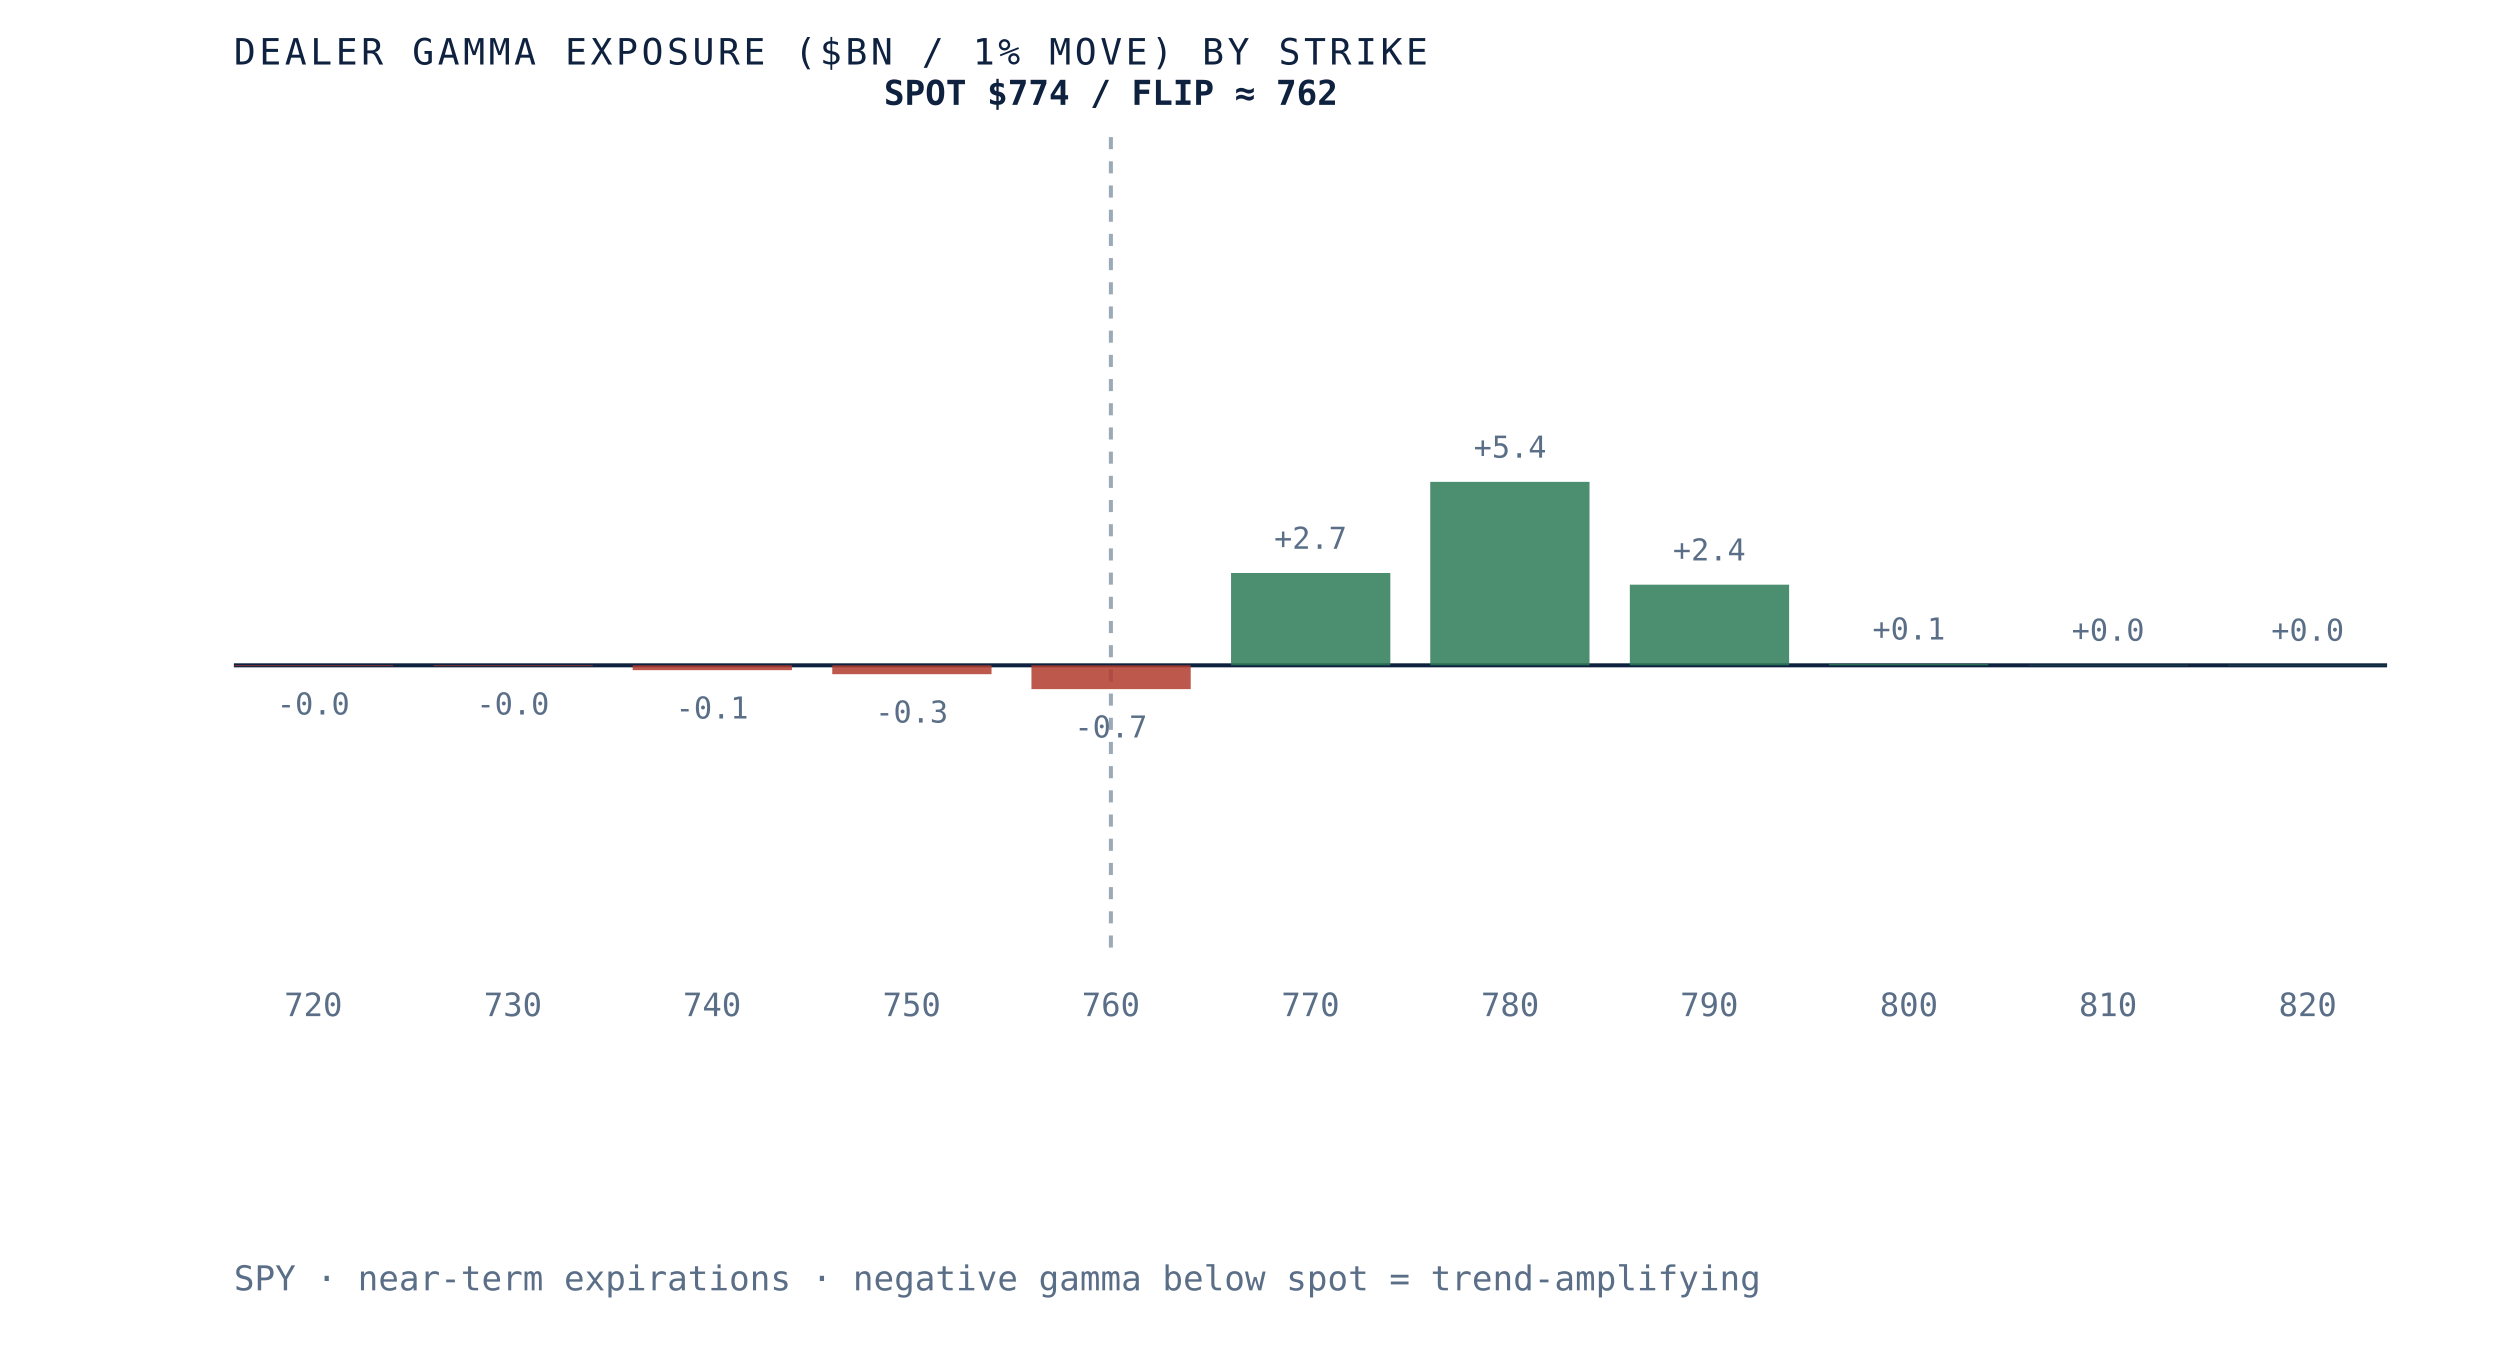
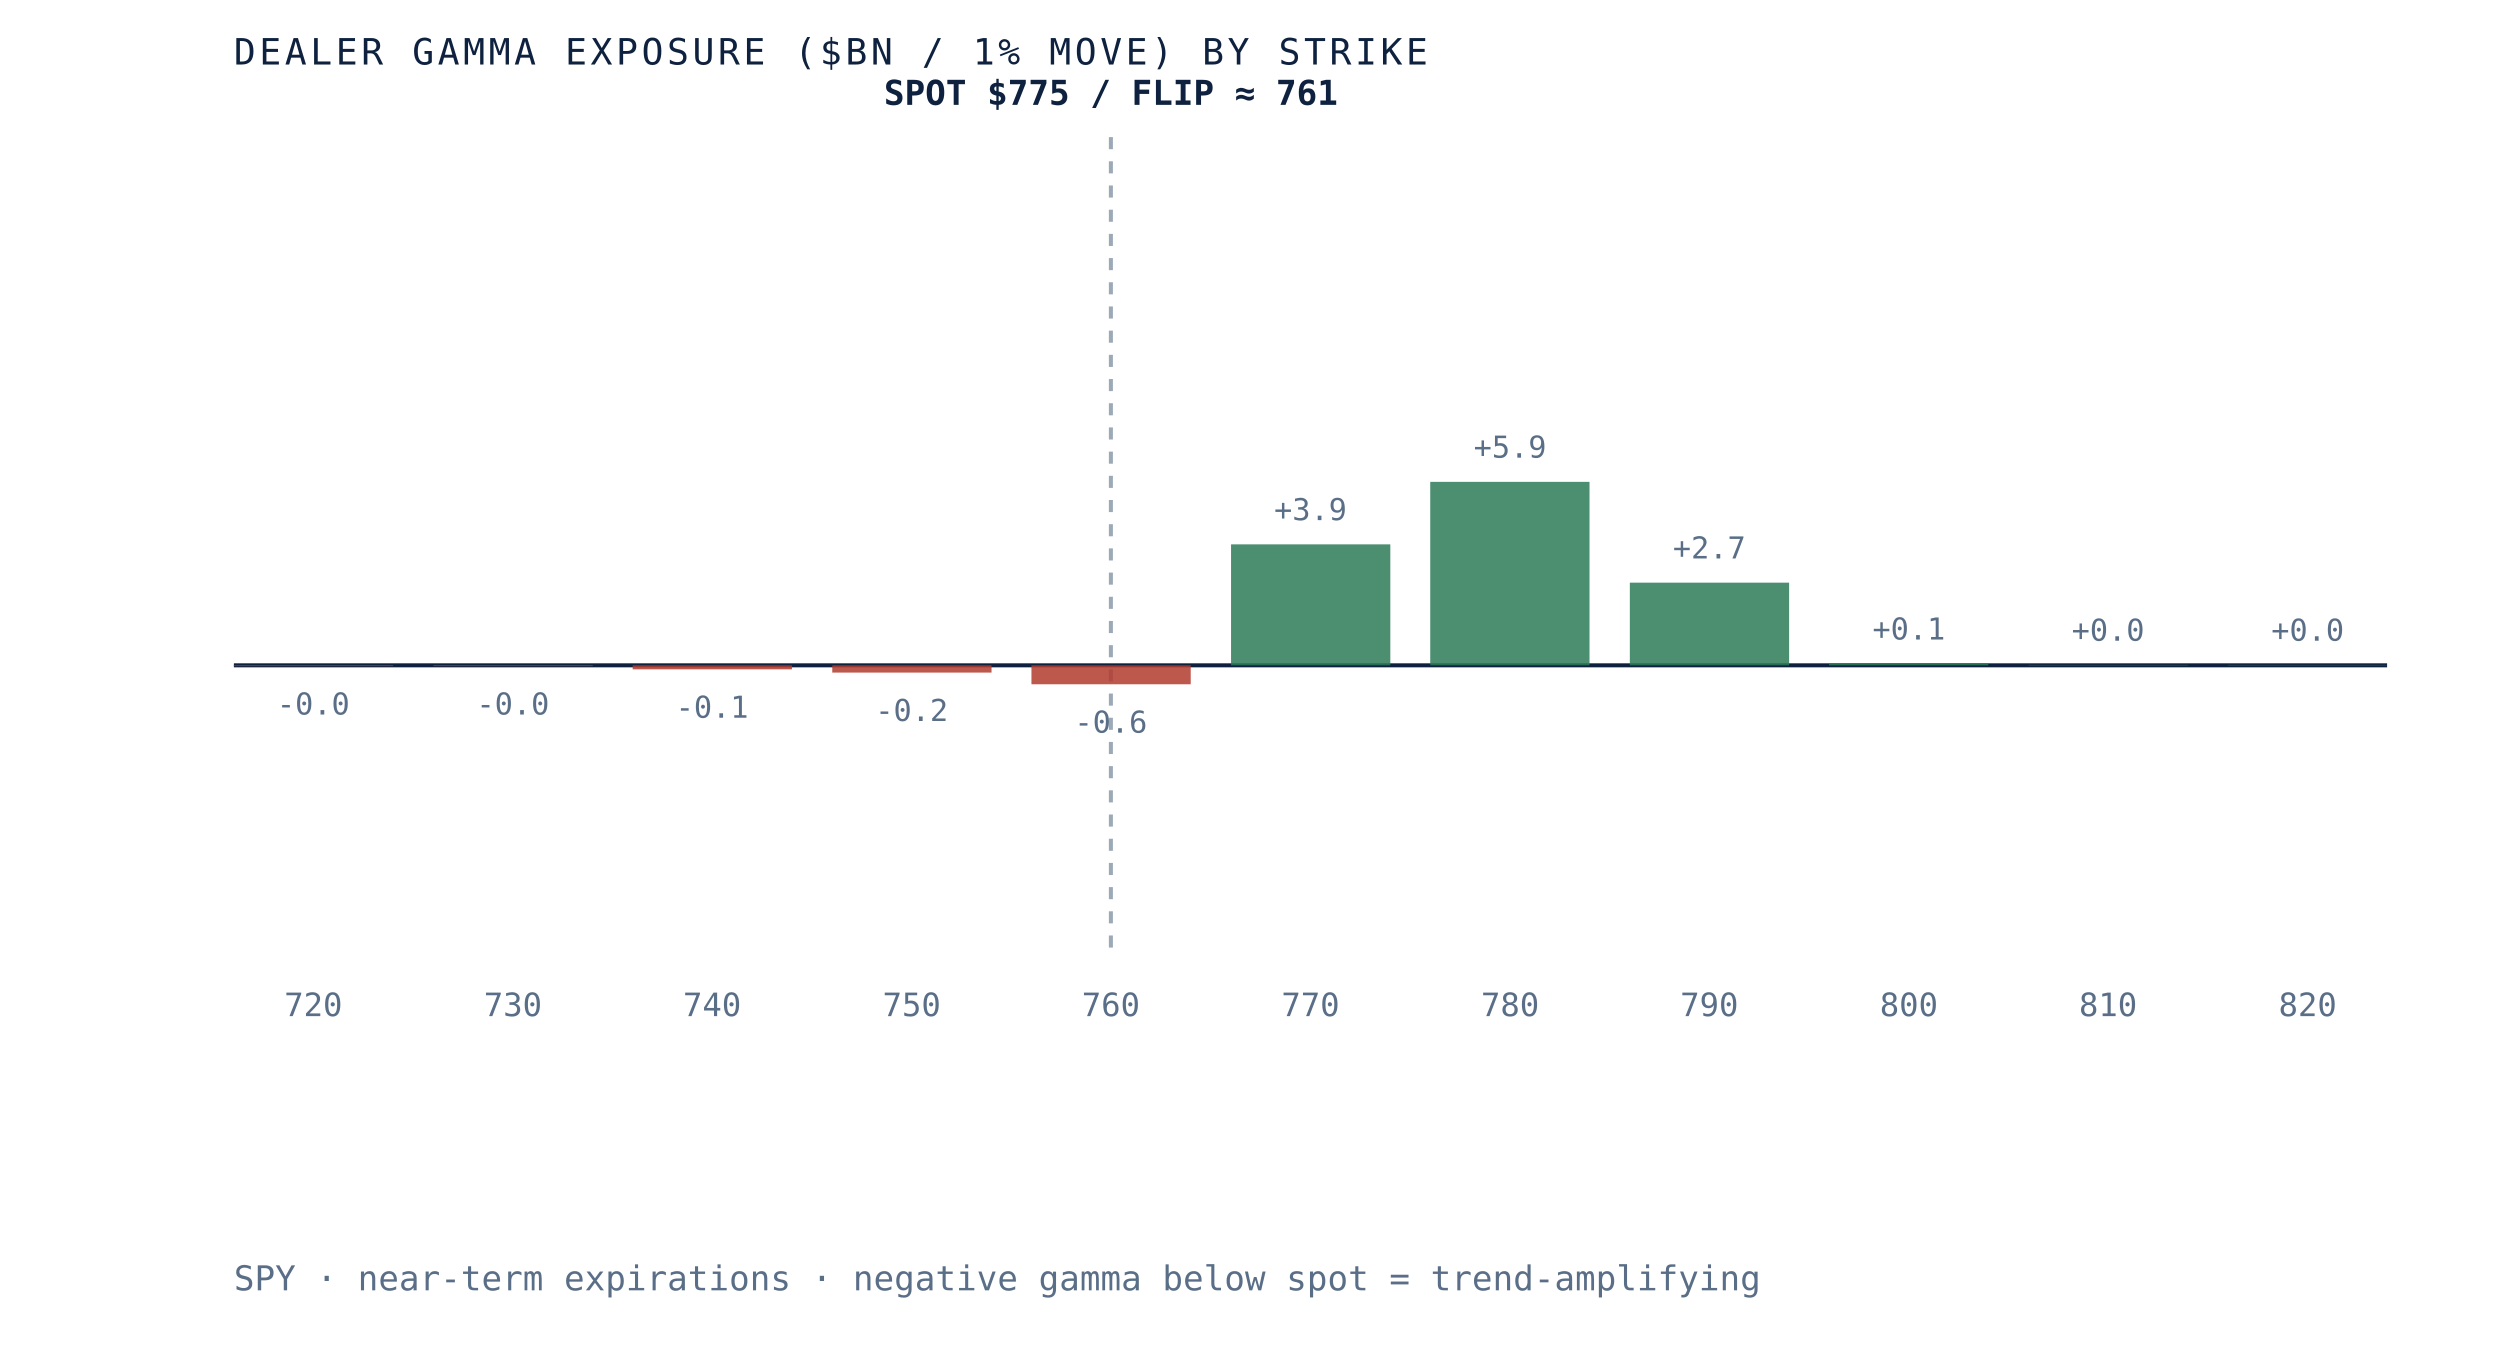
- <svg xmlns="http://www.w3.org/2000/svg" viewBox="0 0 620 340" role="img" aria-label="Dealer gamma exposure by strike for SPY, negative below spot and positive above, gamma flip near 762" preserveAspectRatio="xMidYMid meet" style="width:100%;height:auto;display:block">
+ <svg xmlns="http://www.w3.org/2000/svg" viewBox="0 0 620 340" role="img" aria-label="Dealer gamma exposure by strike for SPY, negative below spot and positive above, gamma flip near 761" preserveAspectRatio="xMidYMid meet" style="width:100%;height:auto;display:block">
  <rect x="0" y="0" width="620" height="340" fill="white" />
  <line x1="58" y1="165" x2="592" y2="165" stroke="#0e2240" stroke-width="1" />
  <line x1="275.5" y1="34" x2="275.5" y2="235" stroke="#5a6f87" stroke-width="1" stroke-dasharray="3 3" opacity="0.6" />
  <rect x="58.0" y="165.0" width="39.5" height="0.2" fill="#b23b2e" opacity="0.85" />
  <text x="77.7" y="177.2" text-anchor="middle" font-family="'JetBrains Mono', monospace" font-size="7.5" fill="#5a6f87">-0.0</text>
  <text x="77.7" y="252" text-anchor="middle" font-family="'JetBrains Mono', monospace" font-size="8" fill="#5a6f87">720</text>
  <rect x="107.5" y="165.0" width="39.5" height="0.2" fill="#b23b2e" opacity="0.85" />
  <text x="127.2" y="177.2" text-anchor="middle" font-family="'JetBrains Mono', monospace" font-size="7.5" fill="#5a6f87">-0.0</text>
  <text x="127.2" y="252" text-anchor="middle" font-family="'JetBrains Mono', monospace" font-size="8" fill="#5a6f87">730</text>
-   <rect x="156.9" y="165.0" width="39.5" height="1.2" fill="#b23b2e" opacity="0.85" />
-   <text x="176.6" y="178.2" text-anchor="middle" font-family="'JetBrains Mono', monospace" font-size="7.5" fill="#5a6f87">-0.1</text>
+   <rect x="156.9" y="165.0" width="39.5" height="1.0" fill="#b23b2e" opacity="0.85" />
+   <text x="176.6" y="178.0" text-anchor="middle" font-family="'JetBrains Mono', monospace" font-size="7.5" fill="#5a6f87">-0.1</text>
  <text x="176.6" y="252" text-anchor="middle" font-family="'JetBrains Mono', monospace" font-size="8" fill="#5a6f87">740</text>
-   <rect x="206.4" y="165.0" width="39.5" height="2.2" fill="#b23b2e" opacity="0.85" />
-   <text x="226.1" y="179.2" text-anchor="middle" font-family="'JetBrains Mono', monospace" font-size="7.5" fill="#5a6f87">-0.3</text>
+   <rect x="206.4" y="165.0" width="39.5" height="1.8" fill="#b23b2e" opacity="0.85" />
+   <text x="226.1" y="178.8" text-anchor="middle" font-family="'JetBrains Mono', monospace" font-size="7.5" fill="#5a6f87">-0.2</text>
  <text x="226.1" y="252" text-anchor="middle" font-family="'JetBrains Mono', monospace" font-size="8" fill="#5a6f87">750</text>
-   <rect x="255.8" y="165.0" width="39.5" height="5.9" fill="#b23b2e" opacity="0.85" />
-   <text x="275.5" y="182.9" text-anchor="middle" font-family="'JetBrains Mono', monospace" font-size="7.5" fill="#5a6f87">-0.7</text>
+   <rect x="255.8" y="165.0" width="39.5" height="4.7" fill="#b23b2e" opacity="0.85" />
+   <text x="275.5" y="181.7" text-anchor="middle" font-family="'JetBrains Mono', monospace" font-size="7.5" fill="#5a6f87">-0.6</text>
  <text x="275.5" y="252" text-anchor="middle" font-family="'JetBrains Mono', monospace" font-size="8" fill="#5a6f87">760</text>
-   <rect x="305.3" y="142.1" width="39.5" height="22.9" fill="#2c7a57" opacity="0.85" />
-   <text x="325.0" y="136.1" text-anchor="middle" font-family="'JetBrains Mono', monospace" font-size="7.5" fill="#5a6f87">+2.7</text>
+   <rect x="305.3" y="135.0" width="39.5" height="30.0" fill="#2c7a57" opacity="0.85" />
+   <text x="325.0" y="129.0" text-anchor="middle" font-family="'JetBrains Mono', monospace" font-size="7.5" fill="#5a6f87">+3.9</text>
  <text x="325.0" y="252" text-anchor="middle" font-family="'JetBrains Mono', monospace" font-size="8" fill="#5a6f87">770</text>
  <rect x="354.7" y="119.5" width="39.5" height="45.5" fill="#2c7a57" opacity="0.85" />
-   <text x="374.5" y="113.5" text-anchor="middle" font-family="'JetBrains Mono', monospace" font-size="7.5" fill="#5a6f87">+5.4</text>
+   <text x="374.5" y="113.5" text-anchor="middle" font-family="'JetBrains Mono', monospace" font-size="7.5" fill="#5a6f87">+5.9</text>
  <text x="374.5" y="252" text-anchor="middle" font-family="'JetBrains Mono', monospace" font-size="8" fill="#5a6f87">780</text>
-   <rect x="404.2" y="145.0" width="39.5" height="20.0" fill="#2c7a57" opacity="0.85" />
-   <text x="423.9" y="139.0" text-anchor="middle" font-family="'JetBrains Mono', monospace" font-size="7.5" fill="#5a6f87">+2.4</text>
+   <rect x="404.2" y="144.5" width="39.5" height="20.5" fill="#2c7a57" opacity="0.85" />
+   <text x="423.9" y="138.5" text-anchor="middle" font-family="'JetBrains Mono', monospace" font-size="7.5" fill="#5a6f87">+2.7</text>
  <text x="423.9" y="252" text-anchor="middle" font-family="'JetBrains Mono', monospace" font-size="8" fill="#5a6f87">790</text>
  <rect x="453.6" y="164.6" width="39.5" height="0.4" fill="#2c7a57" opacity="0.85" />
  <text x="473.4" y="158.6" text-anchor="middle" font-family="'JetBrains Mono', monospace" font-size="7.5" fill="#5a6f87">+0.1</text>
  <text x="473.4" y="252" text-anchor="middle" font-family="'JetBrains Mono', monospace" font-size="8" fill="#5a6f87">800</text>
  <rect x="503.1" y="164.9" width="39.5" height="0.1" fill="#2c7a57" opacity="0.85" />
  <text x="522.8" y="158.9" text-anchor="middle" font-family="'JetBrains Mono', monospace" font-size="7.5" fill="#5a6f87">+0.0</text>
  <text x="522.8" y="252" text-anchor="middle" font-family="'JetBrains Mono', monospace" font-size="8" fill="#5a6f87">810</text>
  <rect x="552.5" y="164.9" width="39.5" height="0.1" fill="#2c7a57" opacity="0.85" />
  <text x="572.3" y="158.9" text-anchor="middle" font-family="'JetBrains Mono', monospace" font-size="7.5" fill="#5a6f87">+0.0</text>
  <text x="572.3" y="252" text-anchor="middle" font-family="'JetBrains Mono', monospace" font-size="8" fill="#5a6f87">820</text>
-   <text x="275.5" y="26" text-anchor="middle" font-family="'JetBrains Mono', monospace" font-size="8.5" font-weight="bold" fill="#0e2240">SPOT $774 / FLIP ≈ 762</text>
+   <text x="275.5" y="26" text-anchor="middle" font-family="'JetBrains Mono', monospace" font-size="8.5" font-weight="bold" fill="#0e2240">SPOT $775 / FLIP ≈ 761</text>
  <text x="58" y="16" font-family="'JetBrains Mono', monospace" font-size="9" letter-spacing="0.1em" fill="#0e2240">DEALER GAMMA EXPOSURE ($BN / 1% MOVE) BY STRIKE</text>
  <text x="58" y="320" font-family="'JetBrains Mono', monospace" font-size="8.5" fill="#5a6f87">SPY · near-term expirations · negative gamma below spot = trend-amplifying</text>
</svg>
